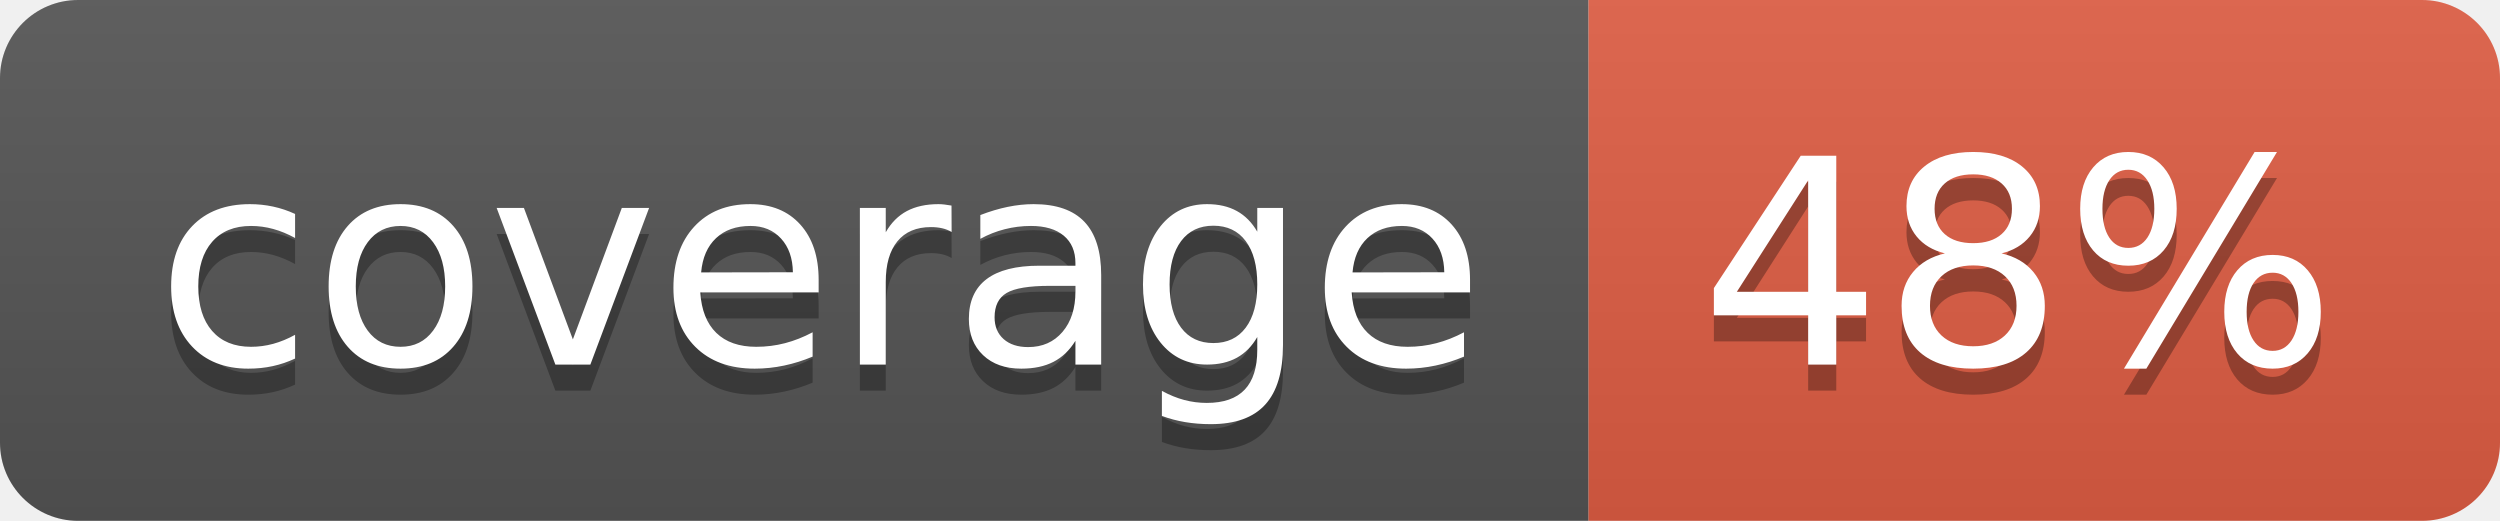
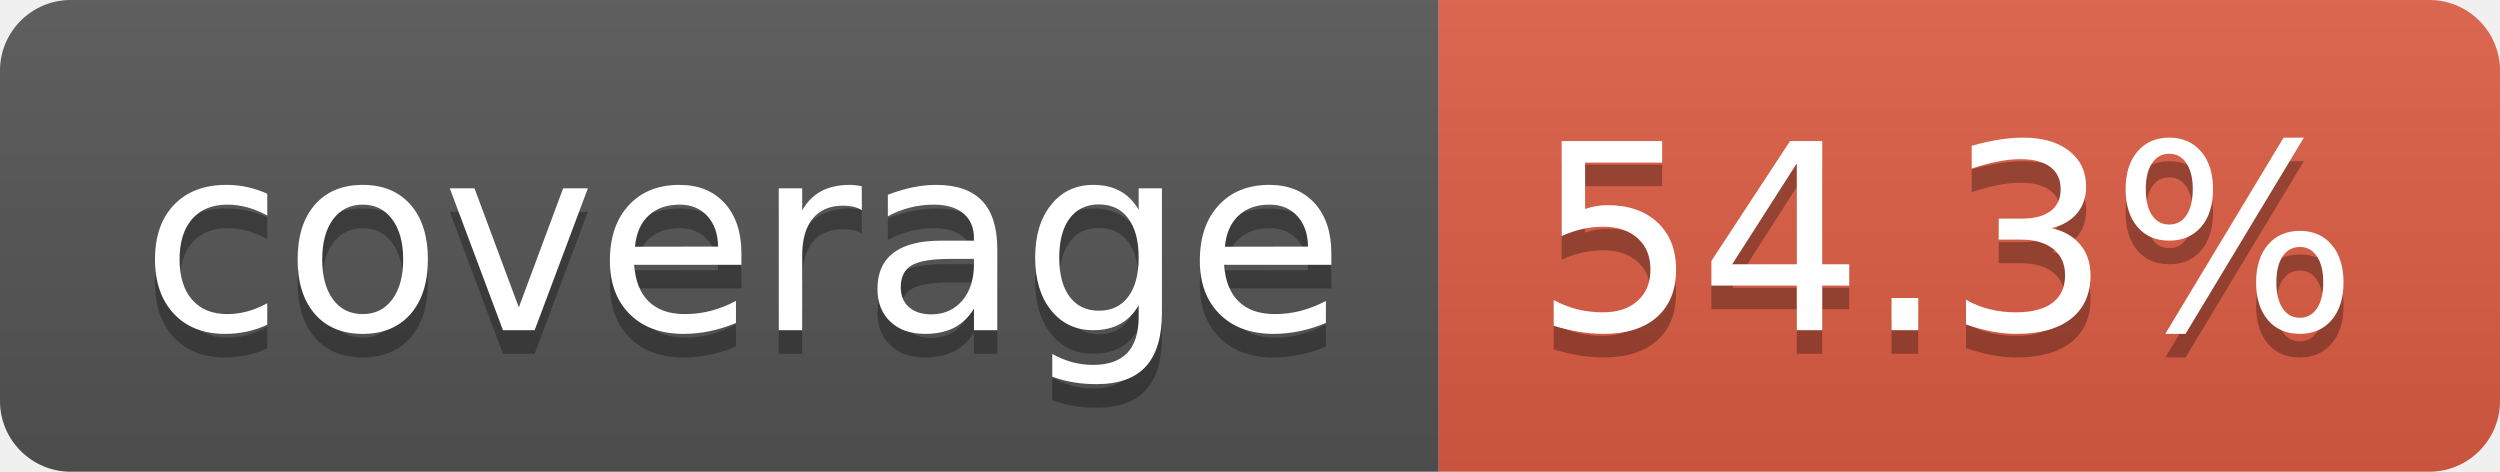
- <svg xmlns="http://www.w3.org/2000/svg" width="96" height="20" role="img" aria-label="coverage: 48%">
+ <svg xmlns="http://www.w3.org/2000/svg" width="106" height="20" role="img" aria-label="coverage: 54.3%">
  <linearGradient id="s" x2="0" y2="100%">
    <stop offset="0" stop-color="#bbb" stop-opacity=".1" />
    <stop offset="1" stop-opacity=".1" />
  </linearGradient>
  <clipPath id="r">
-     <rect width="96" height="20" rx="3" fill="#fff" />
+     <rect width="106" height="20" rx="3" fill="#fff" />
  </clipPath>
  <g clip-path="url(#r)">
    <rect width="61" height="20" fill="#555" />
-     <rect x="61" width="35" height="20" fill="#e05d44" />
-     <rect width="96" height="20" fill="url(#s)" />
+     <rect x="61" width="45" height="20" fill="#e05d44" />
+     <rect width="106" height="20" fill="url(#s)" />
  </g>
  <g fill="#fff" text-anchor="middle" font-family="Verdana,Geneva,DejaVu Sans,sans-serif" text-rendering="geometricPrecision" font-size="110">
    <text aria-hidden="true" x="315" y="150" fill="#010101" fill-opacity=".3" transform="scale(.1)" textLength="510">coverage</text>
    <text x="315" y="140" transform="scale(.1)" fill="#fff" textLength="510">coverage</text>
-     <text aria-hidden="true" x="775" y="150" fill="#010101" fill-opacity=".3" transform="scale(.1)" textLength="245">48%</text>
-     <text x="775" y="140" transform="scale(.1)" fill="#fff" textLength="245">48%</text>
+     <text aria-hidden="true" x="825" y="150" fill="#010101" fill-opacity=".3" transform="scale(.1)" textLength="350">54.3%</text>
+     <text x="825" y="140" transform="scale(.1)" fill="#fff" textLength="350">54.3%</text>
  </g>
</svg>
